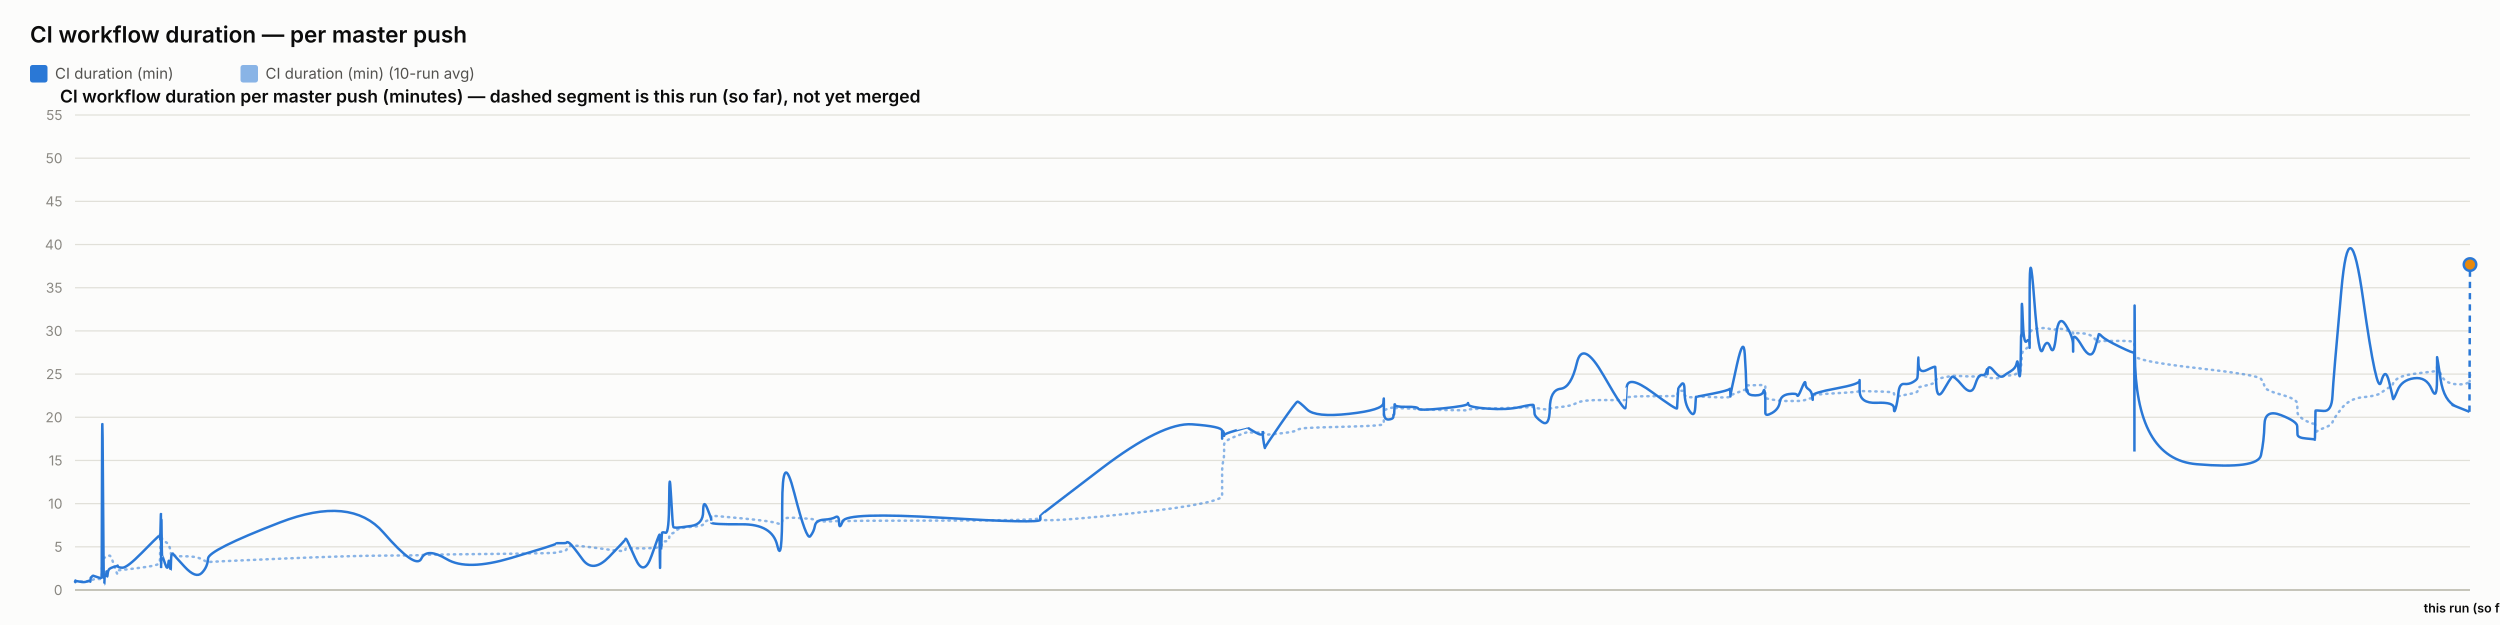
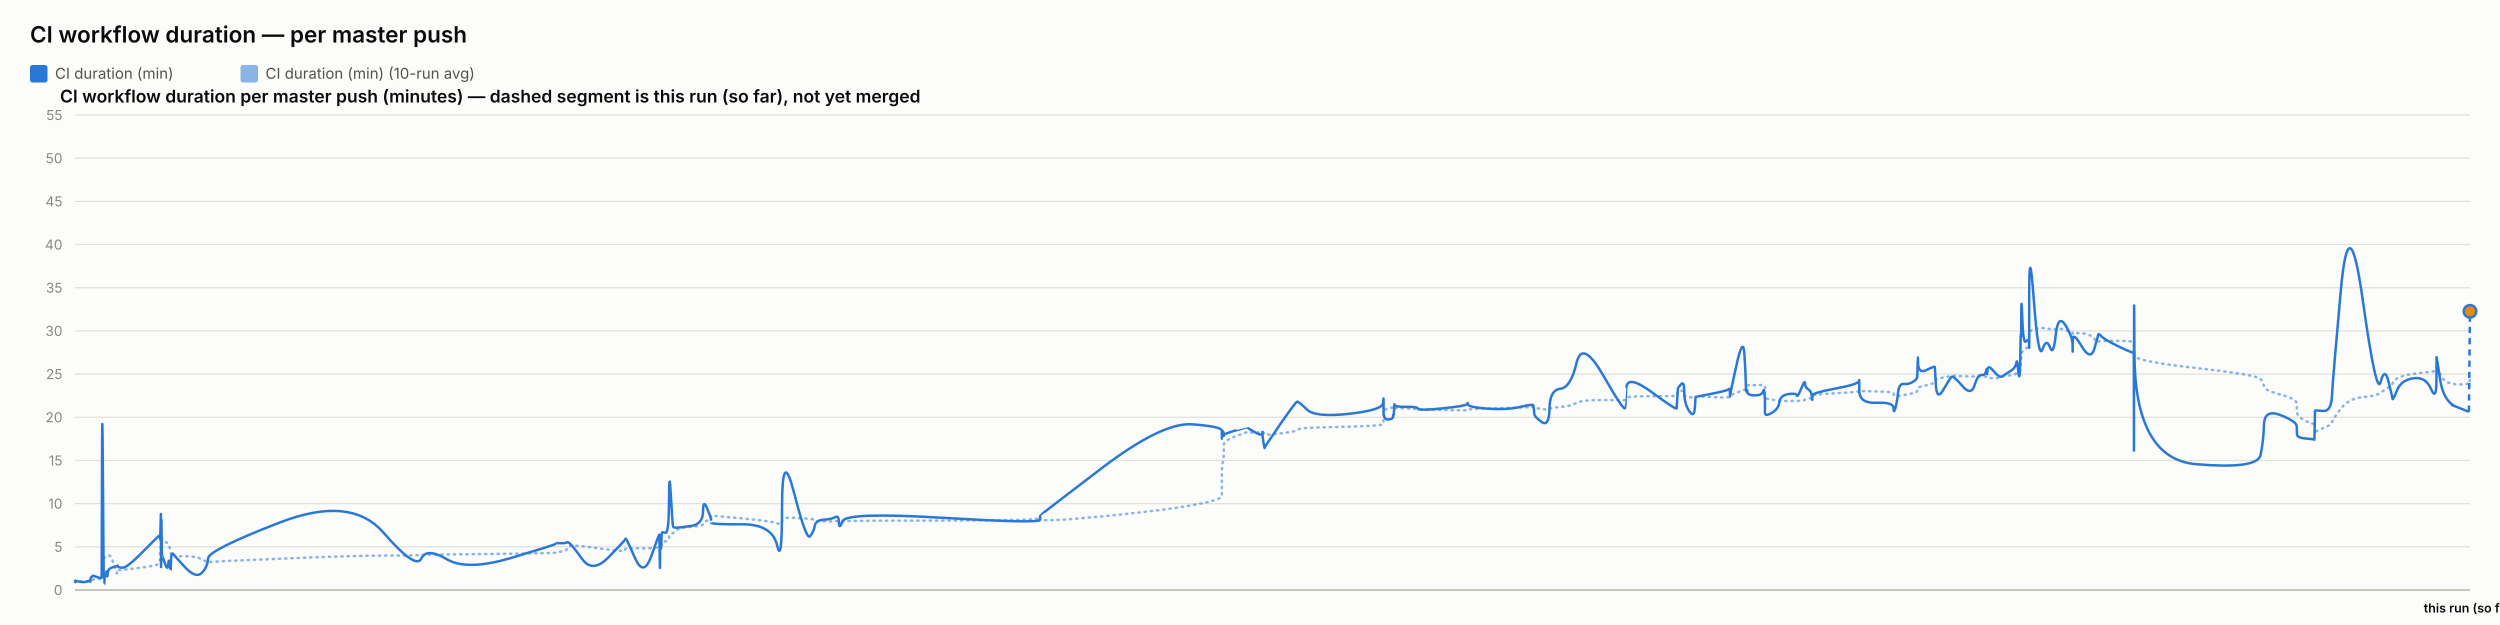
<svg xmlns="http://www.w3.org/2000/svg" width="2000" height="500" viewBox="0 0 2000 500" font-family="system-ui, -apple-system, sans-serif">
  <rect x="0" y="0" width="2000" height="500" fill="#fcfcfb" />
  <text x="24" y="34" font-size="18" font-weight="600" fill="#0b0b0b">CI workflow duration — per master push</text>
  <rect x="24" y="52" width="14" height="14" rx="2" fill="#2a78d6" />
  <text x="44" y="63" font-size="12" fill="#52514e" font-family="system-ui, -apple-system, sans-serif">CI duration (min)</text>
  <rect x="192.4" y="52" width="14" height="14" rx="2" fill="#2a78d6" opacity="0.55" />
  <text x="212.4" y="63" font-size="12" fill="#52514e" font-family="system-ui, -apple-system, sans-serif">CI duration (min) (10-run avg)</text>
  <text x="48" y="82" font-size="14" font-weight="600" fill="#0b0b0b" font-family="system-ui, -apple-system, sans-serif">CI workflow duration per master push (minutes) — dashed segment is this run (so far), not yet merged</text>
  <line x1="60" y1="472" x2="1976" y2="472" stroke="#e1e0d9" stroke-width="1" />
  <text x="50" y="476" font-size="11" text-anchor="end" fill="#898781" font-family="system-ui, -apple-system, sans-serif">0</text>
  <line x1="60" y1="437.455" x2="1976" y2="437.455" stroke="#e1e0d9" stroke-width="1" />
  <text x="50" y="441.455" font-size="11" text-anchor="end" fill="#898781" font-family="system-ui, -apple-system, sans-serif">5</text>
  <line x1="60" y1="402.909" x2="1976" y2="402.909" stroke="#e1e0d9" stroke-width="1" />
  <text x="50" y="406.909" font-size="11" text-anchor="end" fill="#898781" font-family="system-ui, -apple-system, sans-serif">10</text>
  <line x1="60" y1="368.364" x2="1976" y2="368.364" stroke="#e1e0d9" stroke-width="1" />
  <text x="50" y="372.364" font-size="11" text-anchor="end" fill="#898781" font-family="system-ui, -apple-system, sans-serif">15</text>
  <line x1="60" y1="333.818" x2="1976" y2="333.818" stroke="#e1e0d9" stroke-width="1" />
  <text x="50" y="337.818" font-size="11" text-anchor="end" fill="#898781" font-family="system-ui, -apple-system, sans-serif">20</text>
  <line x1="60" y1="299.273" x2="1976" y2="299.273" stroke="#e1e0d9" stroke-width="1" />
  <text x="50" y="303.273" font-size="11" text-anchor="end" fill="#898781" font-family="system-ui, -apple-system, sans-serif">25</text>
  <line x1="60" y1="264.727" x2="1976" y2="264.727" stroke="#e1e0d9" stroke-width="1" />
  <text x="50" y="268.727" font-size="11" text-anchor="end" fill="#898781" font-family="system-ui, -apple-system, sans-serif">30</text>
  <line x1="60" y1="230.182" x2="1976" y2="230.182" stroke="#e1e0d9" stroke-width="1" />
  <text x="50" y="234.182" font-size="11" text-anchor="end" fill="#898781" font-family="system-ui, -apple-system, sans-serif">35</text>
  <line x1="60" y1="195.636" x2="1976" y2="195.636" stroke="#e1e0d9" stroke-width="1" />
  <text x="50" y="199.636" font-size="11" text-anchor="end" fill="#898781" font-family="system-ui, -apple-system, sans-serif">40</text>
  <line x1="60" y1="161.091" x2="1976" y2="161.091" stroke="#e1e0d9" stroke-width="1" />
  <text x="50" y="165.091" font-size="11" text-anchor="end" fill="#898781" font-family="system-ui, -apple-system, sans-serif">45</text>
  <line x1="60" y1="126.545" x2="1976" y2="126.545" stroke="#e1e0d9" stroke-width="1" />
  <text x="50" y="130.545" font-size="11" text-anchor="end" fill="#898781" font-family="system-ui, -apple-system, sans-serif">50</text>
  <line x1="60" y1="92" x2="1976" y2="92" stroke="#e1e0d9" stroke-width="1" />
  <text x="50" y="96" font-size="11" text-anchor="end" fill="#898781" font-family="system-ui, -apple-system, sans-serif">55</text>
  <line x1="60" y1="472" x2="1976" y2="472" stroke="#c3c2b7" stroke-width="1.5" />
-   <path d="M 60 465.552 Q 60.045 465.148 60.155 465.292 Q 60.264 465.436 60.303 465.364 Q 60.341 465.292 60.351 465.18 Q 60.361 465.068 60.395 465.137 Q 60.43 465.206 60.439 465.157 Q 60.448 465.107 63.873 465.171 Q 67.299 465.235 69.388 465.182 Q 71.476 465.129 71.758 465.139 Q 72.04 465.148 72.194 465.143 Q 72.348 465.137 72.363 465.051 Q 72.378 464.964 72.567 464.751 Q 72.756 464.538 72.828 464.4 Q 72.901 464.262 73.528 464.078 Q 74.154 463.893 74.455 463.628 Q 74.755 463.364 78.036 463.283 Q 81.317 463.202 81.355 462.938 Q 81.393 462.673 81.6 454.313 Q 81.807 445.953 82.338 446.074 Q 82.869 446.195 83.222 446.292 Q 83.575 446.39 83.618 446.2 Q 83.66 446.01 84.245 445.941 Q 84.831 445.872 84.917 445.815 Q 85.003 445.757 85.098 445.509 Q 85.193 445.262 85.467 445.383 Q 85.741 445.504 86.088 445.158 Q 86.436 444.813 87.537 444.485 Q 88.638 444.156 91.187 451.935 Q 93.735 459.713 93.877 458.999 Q 94.019 458.285 94.024 457.491 Q 94.029 456.696 94.182 456.443 Q 94.336 456.19 98.038 455.879 Q 101.739 455.568 113.59 454.025 Q 125.441 452.482 126.678 451.112 Q 127.916 449.741 127.965 448.002 Q 128.014 446.264 128.024 444.795 Q 128.034 443.327 128.088 442.245 Q 128.141 441.162 128.184 440.028 Q 128.226 438.894 128.465 436.746 Q 128.703 434.599 128.763 432.572 Q 128.822 430.545 128.854 431.305 Q 128.886 432.065 128.897 429.757 Q 128.908 427.448 128.958 429.262 Q 129.008 431.075 129.041 429.82 Q 129.075 428.565 129.266 429.417 Q 129.458 430.269 129.72 431.167 Q 129.982 432.065 132.044 433.298 Q 134.106 434.53 134.614 435.295 Q 135.122 436.061 135.893 438.508 Q 136.663 440.955 136.7 442.636 Q 136.736 444.318 137.471 442.97 Q 138.206 441.623 138.451 443.408 Q 138.695 445.193 147.699 445.032 Q 156.703 444.87 161.41 447.398 Q 166.117 449.925 166.427 449.666 Q 166.738 449.407 223.727 446.978 Q 280.717 444.548 306.723 444.485 Q 332.73 444.421 337.072 444.047 Q 341.415 443.673 357.468 443.546 Q 373.521 443.419 409.099 442.976 Q 444.678 442.533 444.7 442.13 Q 444.722 441.727 448.941 441.278 Q 453.161 440.828 453.396 439.332 Q 453.631 437.835 455.616 436.948 Q 457.602 436.061 465.933 437 Q 474.264 437.938 487.249 439.746 Q 500.234 441.554 500.236 440.299 Q 500.238 439.044 500.814 438.71 Q 501.391 438.376 508.231 438.641 Q 515.071 438.905 521.269 438.462 Q 527.466 438.019 527.503 437.76 Q 527.54 437.501 527.573 437.201 Q 527.606 436.902 527.613 436.579 Q 527.62 436.257 527.856 437.598 Q 528.092 438.94 528.133 437.581 Q 528.174 436.222 528.48 436.038 Q 528.785 435.854 528.819 436.487 Q 528.852 437.121 529.108 436.913 Q 529.363 436.706 529.635 434.869 Q 529.906 433.033 532.549 433.038 Q 535.191 433.044 535.346 430.206 Q 535.501 427.367 536.824 426.987 Q 538.147 426.607 538.669 426.377 Q 539.191 426.147 541.347 424.12 Q 543.504 422.093 552.993 421.477 Q 562.483 420.861 562.533 419.382 Q 562.584 417.902 565.78 416.445 Q 568.977 414.988 568.978 414.476 Q 568.98 413.964 568.981 413.515 Q 568.982 413.065 568.983 412.697 Q 568.985 412.328 593.432 414.672 Q 617.878 417.015 621.803 418.627 Q 625.728 420.239 625.764 416.969 Q 625.8 413.699 635.513 414.228 Q 645.227 414.758 648.175 415.058 Q 651.124 415.357 651.905 416.221 Q 652.686 417.084 659.164 417.13 Q 665.641 417.176 668.423 416.94 Q 671.205 416.704 671.287 417.096 Q 671.368 417.487 674.213 416.986 Q 677.057 416.485 754.598 416.468 Q 832.138 416.451 832.183 414.424 Q 832.228 412.398 832.232 415.167 Q 832.236 417.936 881.057 413.186 Q 929.878 408.436 953.786 404.228 Q 977.694 400.019 977.696 396.616 Q 977.697 393.213 977.698 389.765 Q 977.699 386.316 977.7 383.356 Q 977.701 380.397 977.703 376.378 Q 977.704 372.359 978.497 369.187 Q 979.29 366.015 979.293 362.537 Q 979.295 359.059 979.297 355.772 Q 979.299 352.484 988.752 348.961 Q 998.205 345.437 998.207 345.638 Q 998.209 345.84 998.433 345.915 Q 998.657 345.99 1004.424 346.047 Q 1010.19 346.105 1010.192 345.944 Q 1010.194 345.782 1010.196 345.621 Q 1010.198 345.46 1011.069 346.226 Q 1011.94 346.992 1011.954 347.55 Q 1011.967 348.108 1024.377 346.715 Q 1036.787 345.322 1037.961 344.026 Q 1039.134 342.731 1045.718 342.351 Q 1052.303 341.971 1079.326 341.286 Q 1106.35 340.601 1106.695 339.305 Q 1107.041 338.01 1107.046 336.749 Q 1107.05 335.488 1107.056 334.192 Q 1107.061 332.897 1107.08 331.573 Q 1107.099 330.248 1107.102 329.08 Q 1107.105 327.911 1110.898 326.811 Q 1114.69 325.712 1114.696 326.189 Q 1114.702 326.667 1115.042 327.237 Q 1115.382 327.807 1115.538 327.185 Q 1115.694 326.564 1115.805 326.443 Q 1115.917 326.322 1125.066 326.748 Q 1134.214 327.174 1134.628 327.404 Q 1135.042 327.635 1154.428 328.009 Q 1173.814 328.383 1174.187 328.297 Q 1174.559 328.21 1174.771 327.704 Q 1174.982 327.197 1190.215 326.834 Q 1205.447 326.472 1216.166 326.074 Q 1226.884 325.677 1226.897 325.314 Q 1226.909 324.952 1227.212 325.257 Q 1227.515 325.562 1227.605 325.953 Q 1227.694 326.345 1233.635 327.168 Q 1239.576 327.992 1239.84 327.157 Q 1240.104 326.322 1248.496 325.591 Q 1256.887 324.859 1261.451 322.338 Q 1266.016 319.816 1283.039 320.046 Q 1300.062 320.276 1300.361 319.971 Q 1300.66 319.666 1300.684 319.608 Q 1300.708 319.551 1301.293 318.244 Q 1301.877 316.937 1321.75 316.972 Q 1341.623 317.006 1341.633 316.574 Q 1341.643 316.142 1342.141 314.605 Q 1342.64 313.068 1342.647 312.987 Q 1342.654 312.907 1345.159 312.625 Q 1347.664 312.342 1347.665 314.939 Q 1347.667 317.536 1351.666 317.76 Q 1355.665 317.985 1356.199 317.732 Q 1356.733 317.478 1356.864 317.259 Q 1356.995 317.041 1370.076 317.697 Q 1383.158 318.353 1383.675 317.432 Q 1384.193 316.511 1384.27 316.206 Q 1384.347 315.901 1384.351 316.096 Q 1384.356 316.292 1389.596 314.185 Q 1394.837 312.078 1395.83 311.795 Q 1396.824 311.513 1396.951 311.116 Q 1397.077 310.719 1397.465 309.504 Q 1397.852 308.289 1398.144 308.26 Q 1398.436 308.232 1404.145 308.168 Q 1409.853 308.105 1410.683 308.001 Q 1411.513 307.898 1411.881 308.347 Q 1412.249 308.796 1412.25 308.836 Q 1412.252 308.876 1412.253 309.325 Q 1412.254 309.775 1412.257 312.699 Q 1412.26 315.624 1412.262 317.357 Q 1412.263 319.09 1417.643 319.706 Q 1423.023 320.322 1423.819 320.605 Q 1424.616 320.887 1430.98 320.789 Q 1437.344 320.691 1437.821 320.789 Q 1438.297 320.887 1441.287 320.547 Q 1444.278 320.207 1444.322 319.752 Q 1444.367 319.298 1446.818 318.964 Q 1449.269 318.63 1449.73 318.468 Q 1450.191 318.307 1450.198 317.904 Q 1450.204 317.501 1450.212 316.54 Q 1450.219 315.578 1468.921 314.582 Q 1487.622 313.586 1487.664 312.866 Q 1487.707 312.147 1487.71 312.573 Q 1487.714 312.999 1501.434 313.166 Q 1515.154 313.333 1515.167 314.732 Q 1515.18 316.131 1516.574 316.724 Q 1517.968 317.317 1518.74 317.012 Q 1519.512 316.707 1523.309 316.05 Q 1527.105 315.394 1530.288 314.657 Q 1533.471 313.92 1533.874 313.252 Q 1534.278 312.584 1534.466 311.283 Q 1534.655 309.982 1534.773 309.855 Q 1534.891 309.728 1541.503 308.22 Q 1548.114 306.712 1548.211 305.353 Q 1548.308 303.994 1549.013 303.464 Q 1549.718 302.935 1554.779 302.025 Q 1559.84 301.115 1561.288 300.77 Q 1562.736 300.424 1569.948 300.902 Q 1577.16 301.38 1579.91 301.161 Q 1582.659 300.942 1585.51 300.925 Q 1588.36 300.908 1589.153 301.512 Q 1589.946 302.117 1589.95 302.238 Q 1589.954 302.359 1590.224 302.29 Q 1590.495 302.221 1594.575 302.549 Q 1598.655 302.877 1600.326 301.915 Q 1601.997 300.954 1603.178 300.752 Q 1604.36 300.551 1608.489 300.286 Q 1612.618 300.021 1613.345 298.495 Q 1614.071 296.97 1614.549 296.993 Q 1615.027 297.016 1615.665 297.085 Q 1616.302 297.154 1616.559 296.118 Q 1616.817 295.081 1616.851 293.291 Q 1616.886 291.5 1617.1 290.527 Q 1617.314 289.554 1617.358 286.145 Q 1617.402 282.737 1618.149 281.447 Q 1618.896 280.158 1621.173 278.707 Q 1623.451 277.256 1623.566 276.392 Q 1623.681 275.528 1623.69 275.16 Q 1623.7 274.792 1623.715 269.345 Q 1623.729 263.898 1627.399 263.242 Q 1631.069 262.585 1634.311 262.459 Q 1637.553 262.332 1640.296 263.311 Q 1643.04 264.29 1644.914 263.242 Q 1646.788 262.194 1652.558 264.002 Q 1658.329 265.81 1658.421 266.144 Q 1658.514 266.478 1658.521 266.944 Q 1658.529 267.41 1658.531 266.788 Q 1658.533 266.167 1665.691 266.662 Q 1672.849 267.157 1675.874 271.032 Q 1678.898 274.907 1678.976 273.795 Q 1679.054 272.684 1681.594 272.765 Q 1684.133 272.845 1695.609 272.719 Q 1707.086 272.592 1707.291 274.095 Q 1707.497 275.598 1707.525 282.058 Q 1707.553 288.518 1707.573 284.332 Q 1707.593 280.146 1707.896 284.516 Q 1708.199 288.886 1757.291 294.419 Q 1806.383 299.952 1808.797 303.13 Q 1811.21 306.308 1811.551 309.233 Q 1811.892 312.158 1824.784 315.688 Q 1837.675 319.217 1837.768 322.867 Q 1837.862 326.518 1837.999 329.886 Q 1838.136 333.254 1844.979 336.772 Q 1851.822 340.29 1851.888 337.992 Q 1851.954 335.695 1852.168 342.201 Q 1852.382 348.707 1852.394 346.755 Q 1852.406 344.804 1858.893 342.495 Q 1865.381 340.186 1865.986 337.739 Q 1866.591 335.292 1873.05 327.001 Q 1879.51 318.71 1890.535 317.755 Q 1901.56 316.799 1904.903 314.214 Q 1908.246 311.628 1911.248 309.993 Q 1914.251 308.358 1914.443 306.821 Q 1914.636 305.284 1918.007 302.871 Q 1921.378 300.459 1931.213 299.077 Q 1941.048 297.695 1945.315 297.355 Q 1949.583 297.016 1949.591 294.862 Q 1949.6 292.709 1949.669 291.782 Q 1949.737 290.855 1952.446 298.858 Q 1955.154 306.861 1965.357 307.431 Q 1975.56 308.001 1975.78 303.931 Q 1975.56 308.001 1976 299.86" fill="none" stroke="#2a78d6" stroke-width="2" stroke-dasharray="1,4" stroke-linecap="round" opacity="0.55" />
-   <path d="M 60 465.552 Q 60.045 464.745 60.155 465.379 Q 60.264 466.012 60.303 465.436 Q 60.341 464.861 60.351 464.515 Q 60.361 464.17 60.395 465.033 Q 60.43 465.897 60.439 465.206 Q 60.448 464.515 63.873 465.321 Q 67.299 466.127 69.388 465.206 Q 71.476 464.285 71.758 464.803 Q 72.04 465.321 72.194 465.379 Q 72.348 465.436 72.363 464.227 Q 72.378 463.018 72.567 462.385 Q 72.756 461.752 72.828 461.924 Q 72.901 462.097 73.528 461.291 Q 74.154 460.485 74.455 460.542 Q 74.755 460.6 78.036 461.752 Q 81.317 462.903 81.355 461.867 Q 81.393 460.83 81.6 378.958 Q 81.807 297.085 82.338 382.412 Q 82.869 467.739 83.222 467.567 Q 83.575 467.394 83.618 463.306 Q 83.66 459.218 84.245 459.794 Q 84.831 460.37 84.917 460.658 Q 85.003 460.945 85.098 458.239 Q 85.193 455.533 85.467 459.276 Q 85.741 463.018 86.088 459.506 Q 86.436 455.994 87.537 455.13 Q 88.638 454.267 91.187 453.461 Q 93.735 452.655 93.877 453.058 Q 94.019 453.461 94.024 452.482 Q 94.029 451.503 94.182 452.827 Q 94.336 454.152 98.038 454.152 Q 101.739 454.152 113.59 442.118 Q 125.441 430.085 126.678 429.106 Q 127.916 428.127 127.965 428.185 Q 128.014 428.242 128.024 427.436 Q 128.034 426.63 128.088 429.624 Q 128.141 432.618 128.184 431.294 Q 128.226 429.97 128.465 420.239 Q 128.703 410.509 128.763 410.739 Q 128.822 410.97 128.854 440.161 Q 128.886 469.352 128.897 438.664 Q 128.908 407.976 128.958 437.167 Q 129.008 466.358 129.041 434.691 Q 129.075 403.024 129.266 424.155 Q 129.458 445.285 129.72 444.939 Q 129.982 444.594 132.044 450.927 Q 134.106 457.261 134.614 451.273 Q 135.122 445.285 135.893 452.367 Q 136.663 459.448 136.7 452.021 Q 136.736 444.594 137.471 443.5 Q 138.206 442.406 138.451 443.039 Q 138.695 443.673 147.699 453.403 Q 156.703 463.133 161.41 458.355 Q 166.117 453.576 166.427 446.839 Q 166.738 440.103 223.727 418.052 Q 280.717 396 306.723 425.997 Q 332.73 455.994 337.072 446.897 Q 341.415 437.8 357.468 447.358 Q 373.521 456.915 409.099 446.321 Q 444.678 435.727 444.7 435.036 Q 444.722 434.345 448.941 434.518 Q 453.161 434.691 453.396 433.942 Q 453.631 433.194 455.616 434.518 Q 457.602 435.842 465.933 447.358 Q 474.264 458.873 487.249 445.515 Q 500.234 432.158 500.236 431.524 Q 500.238 430.891 500.814 431.006 Q 501.391 431.121 508.231 446.667 Q 515.071 462.212 521.269 444.536 Q 527.466 426.861 527.503 428.012 Q 527.54 429.164 527.573 428.933 Q 527.606 428.703 527.613 427.724 Q 527.62 426.745 527.856 444.709 Q 528.092 462.673 528.133 447.185 Q 528.174 431.697 528.48 430.085 Q 528.785 428.473 528.819 436.015 Q 528.852 443.558 529.108 435.267 Q 529.363 426.976 529.635 426.227 Q 529.906 425.479 532.549 426.227 Q 535.191 426.976 535.346 399.685 Q 535.501 372.394 536.824 396.748 Q 538.147 421.103 538.669 421.621 Q 539.191 422.139 541.347 422.139 Q 543.504 422.139 552.993 420.758 Q 562.483 419.376 562.533 409.127 Q 562.584 398.879 565.78 406.652 Q 568.977 414.424 568.978 415.576 Q 568.98 416.727 568.981 416.612 Q 568.982 416.497 568.983 418.052 Q 568.985 419.606 593.432 419.433 Q 617.878 419.261 621.803 436.303 Q 625.728 453.345 625.764 405.039 Q 625.8 356.733 635.513 394.733 Q 645.227 432.733 648.175 429.048 Q 651.124 425.364 651.905 420.758 Q 652.686 416.152 659.164 415.748 Q 665.641 415.345 668.423 413.676 Q 671.205 412.006 671.287 418.167 Q 671.368 424.327 674.213 416.958 Q 677.057 409.588 754.598 414.252 Q 832.138 418.915 832.183 415.864 Q 832.228 412.812 832.232 412.467 Q 832.236 412.121 881.057 374.927 Q 929.878 337.733 953.786 339.461 Q 977.694 341.188 977.696 344.642 Q 977.697 348.097 977.698 347.233 Q 977.699 346.37 977.7 349.594 Q 977.701 352.818 977.703 348.385 Q 977.704 343.952 978.497 345.045 Q 979.29 346.139 979.293 347.752 Q 979.295 349.364 979.297 348.212 Q 979.299 347.061 988.752 344.355 Q 998.205 341.648 998.207 341.706 Q 998.209 341.764 998.433 342.224 Q 998.657 342.685 1004.424 345.967 Q 1010.19 349.248 1010.192 346.197 Q 1010.194 343.145 1010.196 346.37 Q 1010.198 349.594 1011.069 354.43 Q 1011.94 359.267 1011.954 358.288 Q 1011.967 357.309 1024.377 339.403 Q 1036.787 321.497 1037.961 321.324 Q 1039.134 321.152 1045.718 327.6 Q 1052.303 334.048 1079.326 331.055 Q 1106.35 328.061 1106.695 322.418 Q 1107.041 316.776 1107.046 320.403 Q 1107.05 324.03 1107.056 320.633 Q 1107.061 317.236 1107.08 320.173 Q 1107.099 323.109 1107.102 329.5 Q 1107.105 335.891 1110.898 335.603 Q 1114.69 335.315 1114.696 333.185 Q 1114.702 331.055 1115.042 331.803 Q 1115.382 332.552 1115.538 327.082 Q 1115.694 321.612 1115.805 323.627 Q 1115.917 325.642 1125.066 325.47 Q 1134.214 325.297 1134.628 326.967 Q 1135.042 328.636 1154.428 326.679 Q 1173.814 324.721 1174.187 323.052 Q 1174.559 321.382 1174.771 323.57 Q 1174.982 325.758 1190.215 326.909 Q 1205.447 328.061 1216.166 325.585 Q 1226.884 323.109 1226.897 324.203 Q 1226.909 325.297 1227.212 326.506 Q 1227.515 327.715 1227.605 330.594 Q 1227.694 333.473 1233.635 337.618 Q 1239.576 341.764 1239.84 326.852 Q 1240.104 311.939 1248.496 311.018 Q 1256.887 310.097 1261.451 290.521 Q 1266.016 270.945 1283.039 300.655 Q 1300.062 330.364 1300.361 326.161 Q 1300.66 321.958 1300.684 321.958 Q 1300.708 321.958 1301.293 310.558 Q 1301.877 299.158 1321.75 313.782 Q 1341.623 328.406 1341.633 326.621 Q 1341.643 324.836 1342.141 317.927 Q 1342.64 311.018 1342.647 310.673 Q 1342.654 310.327 1345.159 307.391 Q 1347.664 304.455 1347.665 313.667 Q 1347.667 322.879 1351.666 328.867 Q 1355.665 334.855 1356.199 325.873 Q 1356.733 316.891 1356.864 317.236 Q 1356.995 317.582 1370.076 314.933 Q 1383.158 312.285 1383.675 311.133 Q 1384.193 309.982 1384.27 314.358 Q 1384.347 318.733 1384.351 316.833 Q 1384.356 314.933 1389.596 291.558 Q 1394.837 268.182 1395.83 283.497 Q 1396.824 298.812 1396.951 306.873 Q 1397.077 314.933 1397.465 312.745 Q 1397.852 310.558 1398.144 313.436 Q 1398.436 316.315 1404.145 316.315 Q 1409.853 316.315 1410.683 313.264 Q 1411.513 310.212 1411.881 314.588 Q 1412.249 318.964 1412.25 319.252 Q 1412.252 319.539 1412.253 321.727 Q 1412.254 323.915 1412.257 325.297 Q 1412.26 326.679 1412.262 330.076 Q 1412.263 333.473 1417.643 330.364 Q 1423.023 327.255 1423.819 321.727 Q 1424.616 316.2 1430.98 315.279 Q 1437.344 314.358 1437.821 316.315 Q 1438.297 318.273 1441.287 310.845 Q 1444.278 303.418 1444.322 306.642 Q 1444.367 309.867 1446.818 311.364 Q 1449.269 312.861 1449.73 316.776 Q 1450.191 320.691 1450.198 319.655 Q 1450.204 318.618 1450.212 316.43 Q 1450.219 314.242 1468.921 310.788 Q 1487.622 307.333 1487.664 304.57 Q 1487.707 301.806 1487.71 312.342 Q 1487.714 322.879 1501.434 322.245 Q 1515.154 321.612 1515.167 326.506 Q 1515.18 331.4 1516.574 326.564 Q 1517.968 321.727 1518.74 314.242 Q 1519.512 306.758 1523.309 307.161 Q 1527.105 307.564 1530.288 305.721 Q 1533.471 303.879 1533.874 302.382 Q 1534.278 300.885 1534.466 291.097 Q 1534.655 281.309 1534.773 290.291 Q 1534.891 299.273 1541.503 295.991 Q 1548.114 292.709 1548.211 293.573 Q 1548.308 294.436 1549.013 307.621 Q 1549.718 320.806 1554.779 312.17 Q 1559.84 303.533 1561.288 301.691 Q 1562.736 299.848 1569.948 308.485 Q 1577.16 317.121 1579.91 308.312 Q 1582.659 299.503 1585.51 300.021 Q 1588.36 300.539 1589.153 296.97 Q 1589.946 293.4 1589.95 297.545 Q 1589.954 301.691 1590.224 296.509 Q 1590.495 291.327 1594.575 296.164 Q 1598.655 301 1600.326 301.288 Q 1601.997 301.576 1603.178 300.539 Q 1604.36 299.503 1608.489 297.027 Q 1612.618 294.552 1613.345 290.579 Q 1614.071 286.606 1614.549 293.285 Q 1615.027 299.964 1615.665 300.942 Q 1616.302 301.921 1616.559 287.297 Q 1616.817 272.673 1616.851 269.276 Q 1616.886 265.879 1617.1 268.873 Q 1617.314 271.867 1617.358 252.348 Q 1617.402 232.83 1618.149 254.306 Q 1618.896 275.782 1621.173 273.133 Q 1623.451 270.485 1623.566 273.882 Q 1623.681 277.279 1623.69 278.258 Q 1623.7 279.236 1623.715 235.133 Q 1623.729 191.03 1627.399 239.912 Q 1631.069 288.794 1634.311 279.467 Q 1637.553 270.139 1640.296 277.797 Q 1643.04 285.455 1644.914 268.182 Q 1646.788 250.909 1652.558 259.948 Q 1658.329 268.988 1658.421 275.724 Q 1658.514 282.461 1658.521 281.136 Q 1658.529 279.812 1658.531 272.327 Q 1658.533 264.842 1665.691 276.991 Q 1672.849 289.139 1675.874 278.833 Q 1678.898 268.527 1678.976 267.548 Q 1679.054 266.57 1681.594 269.161 Q 1684.133 271.752 1695.609 277.336 Q 1707.086 282.921 1707.291 281.942 Q 1707.497 280.964 1707.525 339.576 Q 1707.553 398.188 1707.573 298.467 Q 1707.593 198.745 1707.896 282.979 Q 1708.199 367.212 1757.291 371.358 Q 1806.383 375.503 1808.797 364.103 Q 1811.21 352.703 1811.551 339.864 Q 1811.892 327.024 1824.784 332.091 Q 1837.675 337.158 1837.768 340.958 Q 1837.862 344.758 1837.999 347.521 Q 1838.136 350.285 1844.979 350.803 Q 1851.822 351.321 1851.888 351.782 Q 1851.954 352.242 1852.168 340.555 Q 1852.382 328.867 1852.394 328.521 Q 1852.406 328.176 1858.893 328.752 Q 1865.381 329.327 1865.986 316.545 Q 1866.591 303.764 1873.05 232.485 Q 1879.51 161.206 1890.535 239.624 Q 1901.56 318.042 1904.903 305.548 Q 1908.246 293.055 1911.248 305.318 Q 1914.251 317.582 1914.443 319.079 Q 1914.636 320.576 1918.007 312.285 Q 1921.378 303.994 1931.213 302.612 Q 1941.048 301.23 1945.315 311.306 Q 1949.583 321.382 1949.591 303.821 Q 1949.6 286.261 1949.669 285.742 Q 1949.737 285.224 1952.446 303.245 Q 1955.154 321.267 1965.357 325.355 Q 1955.154 321.267 1975.56 329.442" fill="none" stroke="#2a78d6" stroke-width="2" />
-   <path d="M 1975.56 329.442 L 1976 211.642" fill="none" stroke="#2a78d6" stroke-width="2" stroke-dasharray="5,4" />
-   <circle cx="1976" cy="211.642" r="5" fill="#e8890c" stroke="#2a78d6" stroke-width="2" />
+   <path d="M 60 465.552 Q 60.045 465.148 60.155 465.292 Q 60.264 465.436 60.303 465.364 Q 60.341 465.292 60.351 465.18 Q 60.361 465.068 60.395 465.137 Q 60.43 465.206 60.439 465.157 Q 60.447 465.107 63.873 465.171 Q 67.298 465.235 69.386 465.182 Q 71.473 465.129 71.755 465.139 Q 72.037 465.148 72.191 465.143 Q 72.345 465.137 72.36 465.051 Q 72.375 464.964 72.564 464.751 Q 72.753 464.538 72.825 464.4 Q 72.898 464.262 73.525 464.078 Q 74.151 463.893 74.452 463.628 Q 74.752 463.364 78.032 463.283 Q 81.312 463.202 81.35 462.938 Q 81.389 462.673 81.595 454.313 Q 81.802 445.953 82.333 446.074 Q 82.864 446.195 83.217 446.292 Q 83.57 446.39 83.612 446.2 Q 83.655 446.01 84.24 445.941 Q 84.825 445.872 84.912 445.815 Q 84.998 445.757 85.093 445.509 Q 85.187 445.262 85.461 445.383 Q 85.736 445.504 86.083 445.158 Q 86.43 444.813 87.531 444.485 Q 88.632 444.156 91.18 451.935 Q 93.727 459.713 93.869 458.999 Q 94.011 458.285 94.016 457.491 Q 94.021 456.696 94.175 456.443 Q 94.329 456.19 98.029 455.879 Q 101.73 455.568 113.578 454.025 Q 125.426 452.482 126.663 451.112 Q 127.901 449.741 127.95 448.002 Q 127.999 446.264 128.009 444.795 Q 128.019 443.327 128.073 442.245 Q 128.126 441.162 128.169 440.028 Q 128.211 438.894 128.449 436.746 Q 128.688 434.599 128.747 432.572 Q 128.807 430.545 128.839 431.305 Q 128.871 432.065 128.882 429.757 Q 128.893 427.448 128.943 429.262 Q 128.993 431.075 129.026 429.82 Q 129.059 428.565 129.251 429.417 Q 129.442 430.269 129.704 431.167 Q 129.966 432.065 132.028 433.298 Q 134.09 434.53 134.597 435.295 Q 135.105 436.061 135.876 438.508 Q 136.646 440.955 136.683 442.636 Q 136.719 444.318 137.454 442.97 Q 138.189 441.623 138.433 443.408 Q 138.678 445.193 147.679 445.032 Q 156.681 444.87 161.387 447.398 Q 166.093 449.925 166.404 449.666 Q 166.714 449.407 223.691 446.978 Q 280.668 444.548 306.669 444.485 Q 332.669 444.421 337.011 444.047 Q 341.352 443.673 357.402 443.546 Q 373.451 443.419 409.022 442.976 Q 444.593 442.533 444.615 442.13 Q 444.637 441.727 448.855 441.278 Q 453.073 440.828 453.309 439.332 Q 453.544 437.835 455.529 436.948 Q 457.514 436.061 465.843 437 Q 474.172 437.938 487.154 439.746 Q 500.136 441.554 500.138 440.299 Q 500.14 439.044 500.717 438.71 Q 501.293 438.376 508.131 438.641 Q 514.97 438.905 521.166 438.462 Q 527.363 438.019 527.399 437.76 Q 527.436 437.501 527.469 437.201 Q 527.503 436.902 527.509 436.579 Q 527.516 436.257 527.752 437.598 Q 527.988 438.94 528.029 437.581 Q 528.07 436.222 528.376 436.038 Q 528.681 435.854 528.715 436.487 Q 528.748 437.121 529.004 436.913 Q 529.259 436.706 529.531 434.869 Q 529.802 433.033 532.444 433.038 Q 535.085 433.044 535.24 430.206 Q 535.395 427.367 536.718 426.987 Q 538.041 426.607 538.563 426.377 Q 539.084 426.147 541.24 424.12 Q 543.396 422.093 552.884 421.477 Q 562.371 420.861 562.422 419.382 Q 562.472 417.902 565.668 416.445 Q 568.864 414.988 568.865 414.476 Q 568.867 413.964 568.868 413.515 Q 568.869 413.065 568.87 412.697 Q 568.872 412.328 593.313 414.672 Q 617.755 417.015 621.679 418.627 Q 625.603 420.239 625.638 416.969 Q 625.674 413.699 635.385 414.228 Q 645.097 414.758 648.045 415.058 Q 650.992 415.357 651.773 416.221 Q 652.554 417.084 659.031 417.13 Q 665.507 417.176 668.288 416.94 Q 671.069 416.704 671.151 417.096 Q 671.232 417.487 674.076 416.986 Q 676.92 416.485 754.443 416.468 Q 831.967 416.451 832.012 414.424 Q 832.057 412.398 832.061 415.167 Q 832.065 417.936 880.875 413.186 Q 929.685 408.436 953.588 404.228 Q 977.49 400.019 977.492 396.616 Q 977.493 393.213 977.494 389.765 Q 977.495 386.316 977.496 383.356 Q 977.497 380.397 977.499 376.378 Q 977.5 372.359 978.293 369.187 Q 979.086 366.015 979.089 362.537 Q 979.091 359.059 979.093 355.772 Q 979.095 352.484 988.546 348.961 Q 997.996 345.437 997.999 345.638 Q 998.001 345.84 998.225 345.915 Q 998.449 345.99 1004.214 346.047 Q 1009.979 346.105 1009.981 345.944 Q 1009.983 345.782 1009.985 345.621 Q 1009.987 345.46 1010.858 346.226 Q 1011.729 346.992 1011.742 347.55 Q 1011.755 348.108 1024.163 346.715 Q 1036.57 345.322 1037.743 344.026 Q 1038.916 342.731 1045.499 342.351 Q 1052.082 341.971 1079.1 341.286 Q 1106.118 340.601 1106.463 339.305 Q 1106.808 338.01 1106.813 336.749 Q 1106.818 335.488 1106.823 334.192 Q 1106.828 332.897 1106.847 331.573 Q 1106.866 330.248 1106.869 329.08 Q 1106.873 327.911 1110.664 326.811 Q 1114.456 325.712 1114.462 326.189 Q 1114.468 326.667 1114.807 327.237 Q 1115.147 327.807 1115.303 327.185 Q 1115.459 326.564 1115.571 326.443 Q 1115.682 326.322 1124.829 326.748 Q 1133.976 327.174 1134.39 327.404 Q 1134.803 327.635 1154.185 328.009 Q 1173.567 328.383 1173.939 328.297 Q 1174.312 328.21 1174.523 327.704 Q 1174.735 327.197 1189.964 326.834 Q 1205.193 326.472 1215.909 326.074 Q 1226.625 325.677 1226.637 325.314 Q 1226.65 324.952 1226.953 325.257 Q 1227.256 325.562 1227.346 325.953 Q 1227.435 326.345 1233.375 327.168 Q 1239.314 327.992 1239.578 327.157 Q 1239.842 326.322 1248.232 325.591 Q 1256.621 324.859 1261.185 322.338 Q 1265.749 319.816 1282.767 320.046 Q 1299.786 320.276 1300.086 319.971 Q 1300.385 319.666 1300.409 319.608 Q 1300.433 319.551 1301.017 318.244 Q 1301.601 316.937 1321.47 316.972 Q 1341.338 317.006 1341.348 316.574 Q 1341.358 316.142 1341.857 314.605 Q 1342.355 313.068 1342.362 312.987 Q 1342.369 312.907 1344.873 312.625 Q 1347.378 312.342 1347.379 314.939 Q 1347.381 317.536 1351.379 317.76 Q 1355.377 317.985 1355.911 317.732 Q 1356.445 317.478 1356.576 317.259 Q 1356.707 317.041 1369.785 317.697 Q 1382.864 318.353 1383.382 317.432 Q 1383.899 316.511 1383.976 316.206 Q 1384.052 315.901 1384.057 316.096 Q 1384.062 316.292 1389.301 314.185 Q 1394.54 312.078 1395.534 311.795 Q 1396.527 311.513 1396.654 311.116 Q 1396.78 310.719 1397.168 309.504 Q 1397.555 308.289 1397.847 308.26 Q 1398.139 308.232 1403.846 308.168 Q 1409.553 308.105 1410.383 308.001 Q 1411.213 307.898 1411.581 308.347 Q 1411.948 308.796 1411.95 308.836 Q 1411.952 308.876 1411.953 309.325 Q 1411.954 309.775 1411.957 312.699 Q 1411.96 315.624 1411.962 317.357 Q 1411.963 319.09 1417.341 319.706 Q 1422.72 320.322 1423.517 320.605 Q 1424.313 320.887 1430.676 320.789 Q 1437.039 320.691 1437.515 320.789 Q 1437.991 320.887 1440.981 320.547 Q 1443.97 320.207 1444.015 319.752 Q 1444.059 319.298 1446.51 318.964 Q 1448.96 318.63 1449.421 318.468 Q 1449.883 318.307 1449.889 317.904 Q 1449.896 317.501 1449.903 316.54 Q 1449.91 315.578 1468.608 314.582 Q 1487.305 313.586 1487.347 312.866 Q 1487.39 312.147 1487.393 312.573 Q 1487.397 312.999 1501.114 313.166 Q 1514.831 313.333 1514.844 314.732 Q 1514.857 316.131 1516.251 316.724 Q 1517.644 317.317 1518.416 317.012 Q 1519.188 316.707 1522.984 316.05 Q 1526.78 315.394 1529.961 314.657 Q 1533.143 313.92 1533.547 313.252 Q 1533.95 312.584 1534.139 311.283 Q 1534.327 309.982 1534.445 309.855 Q 1534.564 309.728 1541.174 308.22 Q 1547.784 306.712 1547.881 305.353 Q 1547.977 303.994 1548.682 303.464 Q 1549.387 302.935 1554.447 302.025 Q 1559.507 301.115 1560.955 300.77 Q 1562.402 300.424 1569.613 300.902 Q 1576.824 301.38 1579.572 301.161 Q 1582.321 300.942 1585.171 300.925 Q 1588.021 300.908 1588.813 301.512 Q 1589.606 302.117 1589.61 302.238 Q 1589.614 302.359 1589.885 302.29 Q 1590.155 302.221 1594.234 302.549 Q 1598.313 302.877 1599.984 301.915 Q 1601.654 300.954 1602.836 300.752 Q 1604.017 300.551 1608.145 300.286 Q 1612.273 300.021 1613 298.495 Q 1613.726 296.97 1614.204 296.993 Q 1614.682 297.016 1615.319 297.085 Q 1615.957 297.154 1616.214 296.118 Q 1616.471 295.081 1616.505 293.291 Q 1616.54 291.5 1616.754 290.527 Q 1616.968 289.554 1617.012 286.145 Q 1617.057 282.737 1617.803 281.447 Q 1618.55 280.158 1620.827 278.707 Q 1623.104 277.256 1623.218 276.392 Q 1623.333 275.528 1623.343 275.16 Q 1623.353 274.792 1623.367 269.345 Q 1623.382 263.898 1627.051 263.242 Q 1630.72 262.585 1633.961 262.459 Q 1637.202 262.332 1639.946 263.311 Q 1642.689 264.29 1644.562 263.242 Q 1646.435 262.194 1652.204 264.002 Q 1657.974 265.81 1658.066 266.144 Q 1658.159 266.478 1658.166 266.944 Q 1658.174 267.41 1658.176 266.788 Q 1658.178 266.167 1665.335 266.662 Q 1672.491 267.157 1675.515 271.032 Q 1678.539 274.907 1678.617 273.795 Q 1678.695 272.684 1681.234 272.765 Q 1683.772 272.845 1695.246 272.719 Q 1706.72 272.592 1706.926 274.095 Q 1707.131 275.598 1707.159 282.058 Q 1707.187 288.518 1707.207 284.332 Q 1707.227 280.146 1707.53 284.516 Q 1707.833 288.886 1756.914 294.419 Q 1805.995 299.952 1808.408 303.13 Q 1810.821 306.308 1811.162 309.233 Q 1811.503 312.158 1824.392 315.688 Q 1837.28 319.217 1837.374 322.867 Q 1837.467 326.518 1837.604 329.886 Q 1837.741 333.254 1844.583 336.772 Q 1851.424 340.29 1851.49 337.992 Q 1851.556 335.695 1851.77 342.201 Q 1851.984 348.707 1851.996 346.755 Q 1852.008 344.804 1858.494 342.495 Q 1864.98 340.186 1865.585 337.739 Q 1866.189 335.292 1872.648 327.001 Q 1879.106 318.71 1890.128 317.755 Q 1901.151 316.799 1904.493 314.214 Q 1907.835 311.628 1910.837 309.993 Q 1913.839 308.358 1914.032 306.821 Q 1914.224 305.284 1917.594 302.871 Q 1920.964 300.459 1930.797 299.077 Q 1940.63 297.695 1944.897 297.355 Q 1949.163 297.016 1949.172 294.862 Q 1949.18 292.709 1949.249 291.782 Q 1949.318 290.855 1952.025 298.858 Q 1954.733 306.861 1964.934 307.431 Q 1975.134 308.001 1975.567 305.802 Q 1975.134 308.001 1976 303.602" fill="none" stroke="#2a78d6" stroke-width="2" stroke-dasharray="1,4" stroke-linecap="round" opacity="0.55" />
+   <path d="M 60 465.552 Q 60.045 464.745 60.155 465.379 Q 60.264 466.012 60.303 465.436 Q 60.341 464.861 60.351 464.515 Q 60.361 464.17 60.395 465.033 Q 60.43 465.897 60.439 465.206 Q 60.447 464.515 63.873 465.321 Q 67.298 466.127 69.386 465.206 Q 71.473 464.285 71.755 464.803 Q 72.037 465.321 72.191 465.379 Q 72.345 465.436 72.36 464.227 Q 72.375 463.018 72.564 462.385 Q 72.753 461.752 72.825 461.924 Q 72.898 462.097 73.525 461.291 Q 74.151 460.485 74.452 460.542 Q 74.752 460.6 78.032 461.752 Q 81.312 462.903 81.35 461.867 Q 81.389 460.83 81.595 378.958 Q 81.802 297.085 82.333 382.412 Q 82.864 467.739 83.217 467.567 Q 83.57 467.394 83.612 463.306 Q 83.655 459.218 84.24 459.794 Q 84.825 460.37 84.912 460.658 Q 84.998 460.945 85.093 458.239 Q 85.187 455.533 85.461 459.276 Q 85.736 463.018 86.083 459.506 Q 86.43 455.994 87.531 455.13 Q 88.632 454.267 91.18 453.461 Q 93.727 452.655 93.869 453.058 Q 94.011 453.461 94.016 452.482 Q 94.021 451.503 94.175 452.827 Q 94.329 454.152 98.029 454.152 Q 101.73 454.152 113.578 442.118 Q 125.426 430.085 126.663 429.106 Q 127.901 428.127 127.95 428.185 Q 127.999 428.242 128.009 427.436 Q 128.019 426.63 128.073 429.624 Q 128.126 432.618 128.169 431.294 Q 128.211 429.97 128.449 420.239 Q 128.688 410.509 128.747 410.739 Q 128.807 410.97 128.839 440.161 Q 128.871 469.352 128.882 438.664 Q 128.893 407.976 128.943 437.167 Q 128.993 466.358 129.026 434.691 Q 129.059 403.024 129.251 424.155 Q 129.442 445.285 129.704 444.939 Q 129.966 444.594 132.028 450.927 Q 134.09 457.261 134.597 451.273 Q 135.105 445.285 135.876 452.367 Q 136.646 459.448 136.683 452.021 Q 136.719 444.594 137.454 443.5 Q 138.189 442.406 138.433 443.039 Q 138.678 443.673 147.679 453.403 Q 156.681 463.133 161.387 458.355 Q 166.093 453.576 166.404 446.839 Q 166.714 440.103 223.691 418.052 Q 280.668 396 306.669 425.997 Q 332.669 455.994 337.011 446.897 Q 341.352 437.8 357.402 447.358 Q 373.451 456.915 409.022 446.321 Q 444.593 435.727 444.615 435.036 Q 444.637 434.345 448.855 434.518 Q 453.073 434.691 453.309 433.942 Q 453.544 433.194 455.529 434.518 Q 457.514 435.842 465.843 447.358 Q 474.172 458.873 487.154 445.515 Q 500.136 432.158 500.138 431.524 Q 500.14 430.891 500.717 431.006 Q 501.293 431.121 508.131 446.667 Q 514.97 462.212 521.166 444.536 Q 527.363 426.861 527.399 428.012 Q 527.436 429.164 527.469 428.933 Q 527.503 428.703 527.509 427.724 Q 527.516 426.745 527.752 444.709 Q 527.988 462.673 528.029 447.185 Q 528.07 431.697 528.376 430.085 Q 528.681 428.473 528.715 436.015 Q 528.748 443.558 529.004 435.267 Q 529.259 426.976 529.531 426.227 Q 529.802 425.479 532.444 426.227 Q 535.085 426.976 535.24 399.685 Q 535.395 372.394 536.718 396.748 Q 538.041 421.103 538.563 421.621 Q 539.084 422.139 541.24 422.139 Q 543.396 422.139 552.884 420.758 Q 562.371 419.376 562.422 409.127 Q 562.472 398.879 565.668 406.652 Q 568.864 414.424 568.865 415.576 Q 568.867 416.727 568.868 416.612 Q 568.869 416.497 568.87 418.052 Q 568.872 419.606 593.313 419.433 Q 617.755 419.261 621.679 436.303 Q 625.603 453.345 625.638 405.039 Q 625.674 356.733 635.385 394.733 Q 645.097 432.733 648.045 429.048 Q 650.992 425.364 651.773 420.758 Q 652.554 416.152 659.031 415.748 Q 665.507 415.345 668.288 413.676 Q 671.069 412.006 671.151 418.167 Q 671.232 424.327 674.076 416.958 Q 676.92 409.588 754.443 414.252 Q 831.967 418.915 832.012 415.864 Q 832.057 412.812 832.061 412.467 Q 832.065 412.121 880.875 374.927 Q 929.685 337.733 953.588 339.461 Q 977.49 341.188 977.492 344.642 Q 977.493 348.097 977.494 347.233 Q 977.495 346.37 977.496 349.594 Q 977.497 352.818 977.499 348.385 Q 977.5 343.952 978.293 345.045 Q 979.086 346.139 979.089 347.752 Q 979.091 349.364 979.093 348.212 Q 979.095 347.061 988.546 344.355 Q 997.996 341.648 997.999 341.706 Q 998.001 341.764 998.225 342.224 Q 998.449 342.685 1004.214 345.967 Q 1009.979 349.248 1009.981 346.197 Q 1009.983 343.145 1009.985 346.37 Q 1009.987 349.594 1010.858 354.43 Q 1011.729 359.267 1011.742 358.288 Q 1011.755 357.309 1024.163 339.403 Q 1036.57 321.497 1037.743 321.324 Q 1038.916 321.152 1045.499 327.6 Q 1052.082 334.048 1079.1 331.055 Q 1106.118 328.061 1106.463 322.418 Q 1106.808 316.776 1106.813 320.403 Q 1106.818 324.03 1106.823 320.633 Q 1106.828 317.236 1106.847 320.173 Q 1106.866 323.109 1106.869 329.5 Q 1106.873 335.891 1110.664 335.603 Q 1114.456 335.315 1114.462 333.185 Q 1114.468 331.055 1114.807 331.803 Q 1115.147 332.552 1115.303 327.082 Q 1115.459 321.612 1115.571 323.627 Q 1115.682 325.642 1124.829 325.47 Q 1133.976 325.297 1134.39 326.967 Q 1134.803 328.636 1154.185 326.679 Q 1173.567 324.721 1173.939 323.052 Q 1174.312 321.382 1174.523 323.57 Q 1174.735 325.758 1189.964 326.909 Q 1205.193 328.061 1215.909 325.585 Q 1226.625 323.109 1226.637 324.203 Q 1226.65 325.297 1226.953 326.506 Q 1227.256 327.715 1227.346 330.594 Q 1227.435 333.473 1233.375 337.618 Q 1239.314 341.764 1239.578 326.852 Q 1239.842 311.939 1248.232 311.018 Q 1256.621 310.097 1261.185 290.521 Q 1265.749 270.945 1282.767 300.655 Q 1299.786 330.364 1300.086 326.161 Q 1300.385 321.958 1300.409 321.958 Q 1300.433 321.958 1301.017 310.558 Q 1301.601 299.158 1321.47 313.782 Q 1341.338 328.406 1341.348 326.621 Q 1341.358 324.836 1341.857 317.927 Q 1342.355 311.018 1342.362 310.673 Q 1342.369 310.327 1344.873 307.391 Q 1347.378 304.455 1347.379 313.667 Q 1347.381 322.879 1351.379 328.867 Q 1355.377 334.855 1355.911 325.873 Q 1356.445 316.891 1356.576 317.236 Q 1356.707 317.582 1369.785 314.933 Q 1382.864 312.285 1383.382 311.133 Q 1383.899 309.982 1383.976 314.358 Q 1384.052 318.733 1384.057 316.833 Q 1384.062 314.933 1389.301 291.558 Q 1394.54 268.182 1395.534 283.497 Q 1396.527 298.812 1396.654 306.873 Q 1396.78 314.933 1397.168 312.745 Q 1397.555 310.558 1397.847 313.436 Q 1398.139 316.315 1403.846 316.315 Q 1409.553 316.315 1410.383 313.264 Q 1411.213 310.212 1411.581 314.588 Q 1411.948 318.964 1411.95 319.252 Q 1411.952 319.539 1411.953 321.727 Q 1411.954 323.915 1411.957 325.297 Q 1411.96 326.679 1411.962 330.076 Q 1411.963 333.473 1417.341 330.364 Q 1422.72 327.255 1423.517 321.727 Q 1424.313 316.2 1430.676 315.279 Q 1437.039 314.358 1437.515 316.315 Q 1437.991 318.273 1440.981 310.845 Q 1443.97 303.418 1444.015 306.642 Q 1444.059 309.867 1446.51 311.364 Q 1448.96 312.861 1449.421 316.776 Q 1449.883 320.691 1449.889 319.655 Q 1449.896 318.618 1449.903 316.43 Q 1449.91 314.242 1468.608 310.788 Q 1487.305 307.333 1487.347 304.57 Q 1487.39 301.806 1487.393 312.342 Q 1487.397 322.879 1501.114 322.245 Q 1514.831 321.612 1514.844 326.506 Q 1514.857 331.4 1516.251 326.564 Q 1517.644 321.727 1518.416 314.242 Q 1519.188 306.758 1522.984 307.161 Q 1526.78 307.564 1529.961 305.721 Q 1533.143 303.879 1533.547 302.382 Q 1533.95 300.885 1534.139 291.097 Q 1534.327 281.309 1534.445 290.291 Q 1534.564 299.273 1541.174 295.991 Q 1547.784 292.709 1547.881 293.573 Q 1547.977 294.436 1548.682 307.621 Q 1549.387 320.806 1554.447 312.17 Q 1559.507 303.533 1560.955 301.691 Q 1562.402 299.848 1569.613 308.485 Q 1576.824 317.121 1579.572 308.312 Q 1582.321 299.503 1585.171 300.021 Q 1588.021 300.539 1588.813 296.97 Q 1589.606 293.4 1589.61 297.545 Q 1589.614 301.691 1589.885 296.509 Q 1590.155 291.327 1594.234 296.164 Q 1598.313 301 1599.984 301.288 Q 1601.654 301.576 1602.836 300.539 Q 1604.017 299.503 1608.145 297.027 Q 1612.273 294.552 1613 290.579 Q 1613.726 286.606 1614.204 293.285 Q 1614.682 299.964 1615.319 300.942 Q 1615.957 301.921 1616.214 287.297 Q 1616.471 272.673 1616.505 269.276 Q 1616.54 265.879 1616.754 268.873 Q 1616.968 271.867 1617.012 252.348 Q 1617.057 232.83 1617.803 254.306 Q 1618.55 275.782 1620.827 273.133 Q 1623.104 270.485 1623.218 273.882 Q 1623.333 277.279 1623.343 278.258 Q 1623.353 279.236 1623.367 235.133 Q 1623.382 191.03 1627.051 239.912 Q 1630.72 288.794 1633.961 279.467 Q 1637.202 270.139 1639.946 277.797 Q 1642.689 285.455 1644.562 268.182 Q 1646.435 250.909 1652.204 259.948 Q 1657.974 268.988 1658.066 275.724 Q 1658.159 282.461 1658.166 281.136 Q 1658.174 279.812 1658.176 272.327 Q 1658.178 264.842 1665.335 276.991 Q 1672.491 289.139 1675.515 278.833 Q 1678.539 268.527 1678.617 267.548 Q 1678.695 266.57 1681.234 269.161 Q 1683.772 271.752 1695.246 277.336 Q 1706.72 282.921 1706.926 281.942 Q 1707.131 280.964 1707.159 339.576 Q 1707.187 398.188 1707.207 298.467 Q 1707.227 198.745 1707.53 282.979 Q 1707.833 367.212 1756.914 371.358 Q 1805.995 375.503 1808.408 364.103 Q 1810.821 352.703 1811.162 339.864 Q 1811.503 327.024 1824.392 332.091 Q 1837.28 337.158 1837.374 340.958 Q 1837.467 344.758 1837.604 347.521 Q 1837.741 350.285 1844.583 350.803 Q 1851.424 351.321 1851.49 351.782 Q 1851.556 352.242 1851.77 340.555 Q 1851.984 328.867 1851.996 328.521 Q 1852.008 328.176 1858.494 328.752 Q 1864.98 329.327 1865.585 316.545 Q 1866.189 303.764 1872.648 232.485 Q 1879.106 161.206 1890.128 239.624 Q 1901.151 318.042 1904.493 305.548 Q 1907.835 293.055 1910.837 305.318 Q 1913.839 317.582 1914.032 319.079 Q 1914.224 320.576 1917.594 312.285 Q 1920.964 303.994 1930.797 302.612 Q 1940.63 301.23 1944.897 311.306 Q 1949.163 321.382 1949.172 303.821 Q 1949.18 286.261 1949.249 285.742 Q 1949.318 285.224 1952.025 303.245 Q 1954.733 321.267 1964.934 325.355 Q 1954.733 321.267 1975.134 329.442" fill="none" stroke="#2a78d6" stroke-width="2" />
+   <path d="M 1975.134 329.442 L 1976 249.067" fill="none" stroke="#2a78d6" stroke-width="2" stroke-dasharray="5,4" />
+   <circle cx="1976" cy="249.067" r="5" fill="#e8890c" stroke="#2a78d6" stroke-width="2" />
  <text x="1976" y="490" font-size="10" text-anchor="middle" fill="#0b0b0b" font-family="system-ui, -apple-system, sans-serif" font-weight="600">this run (so far)</text>
</svg>
